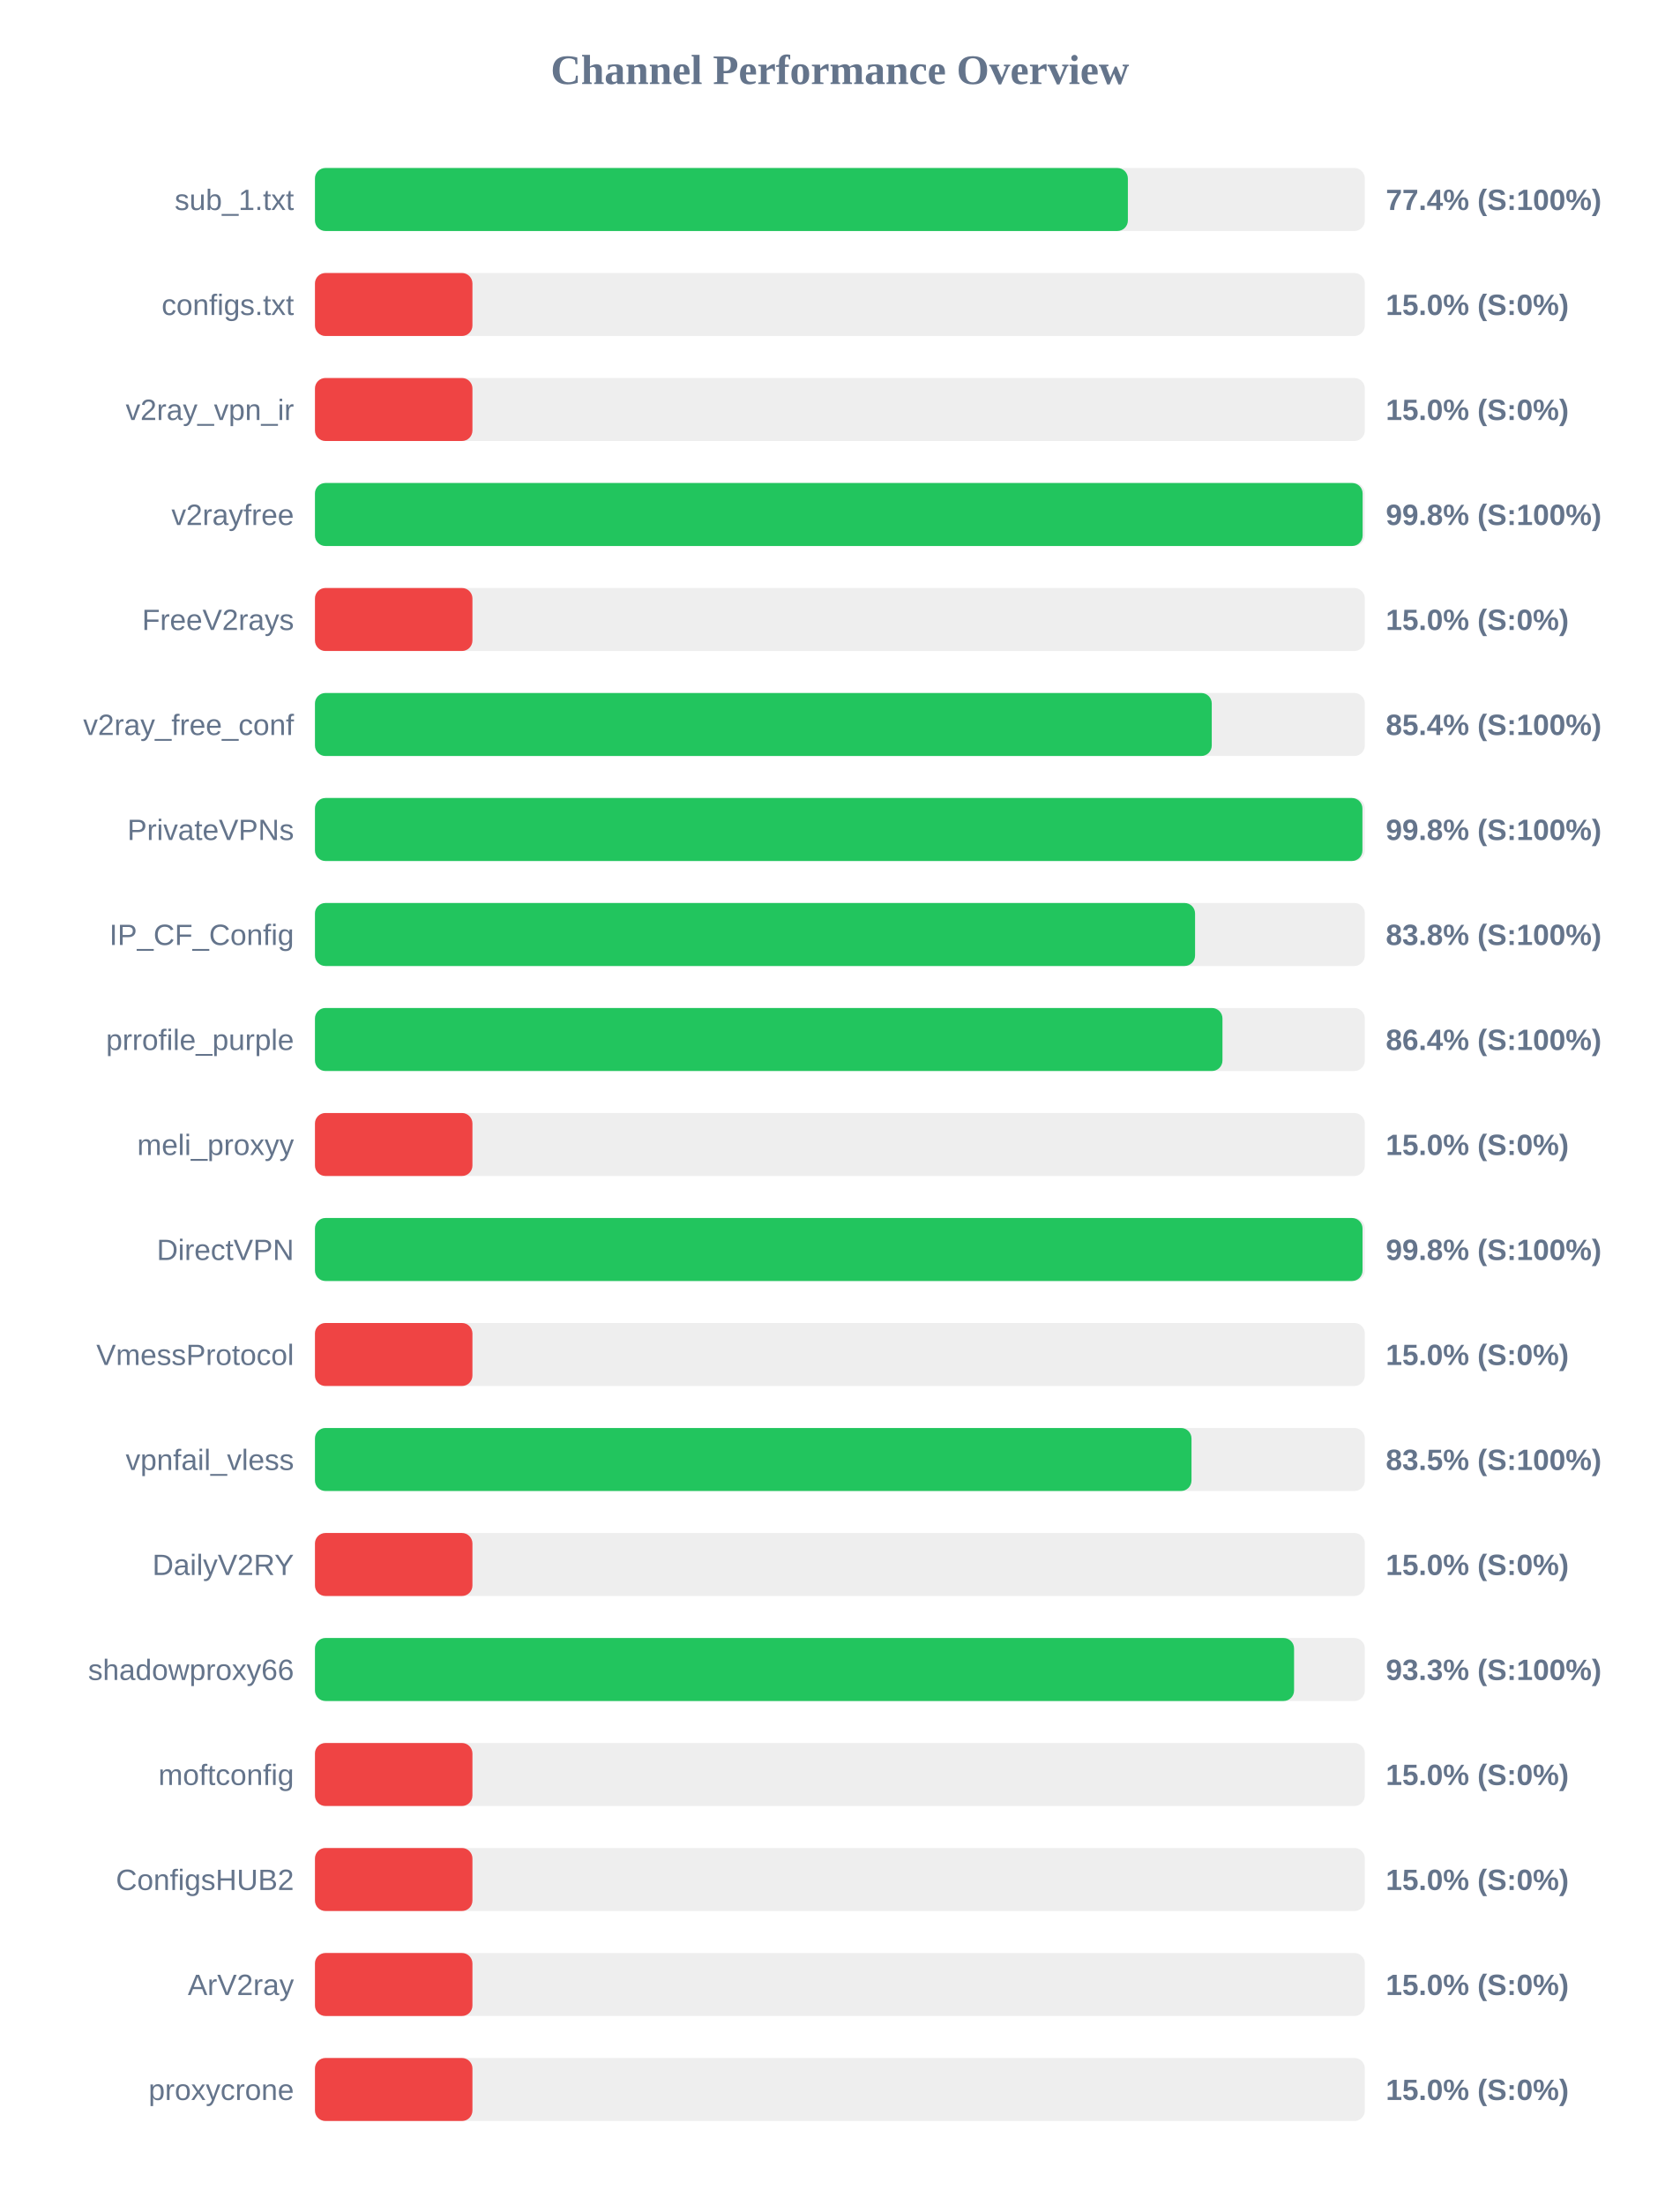
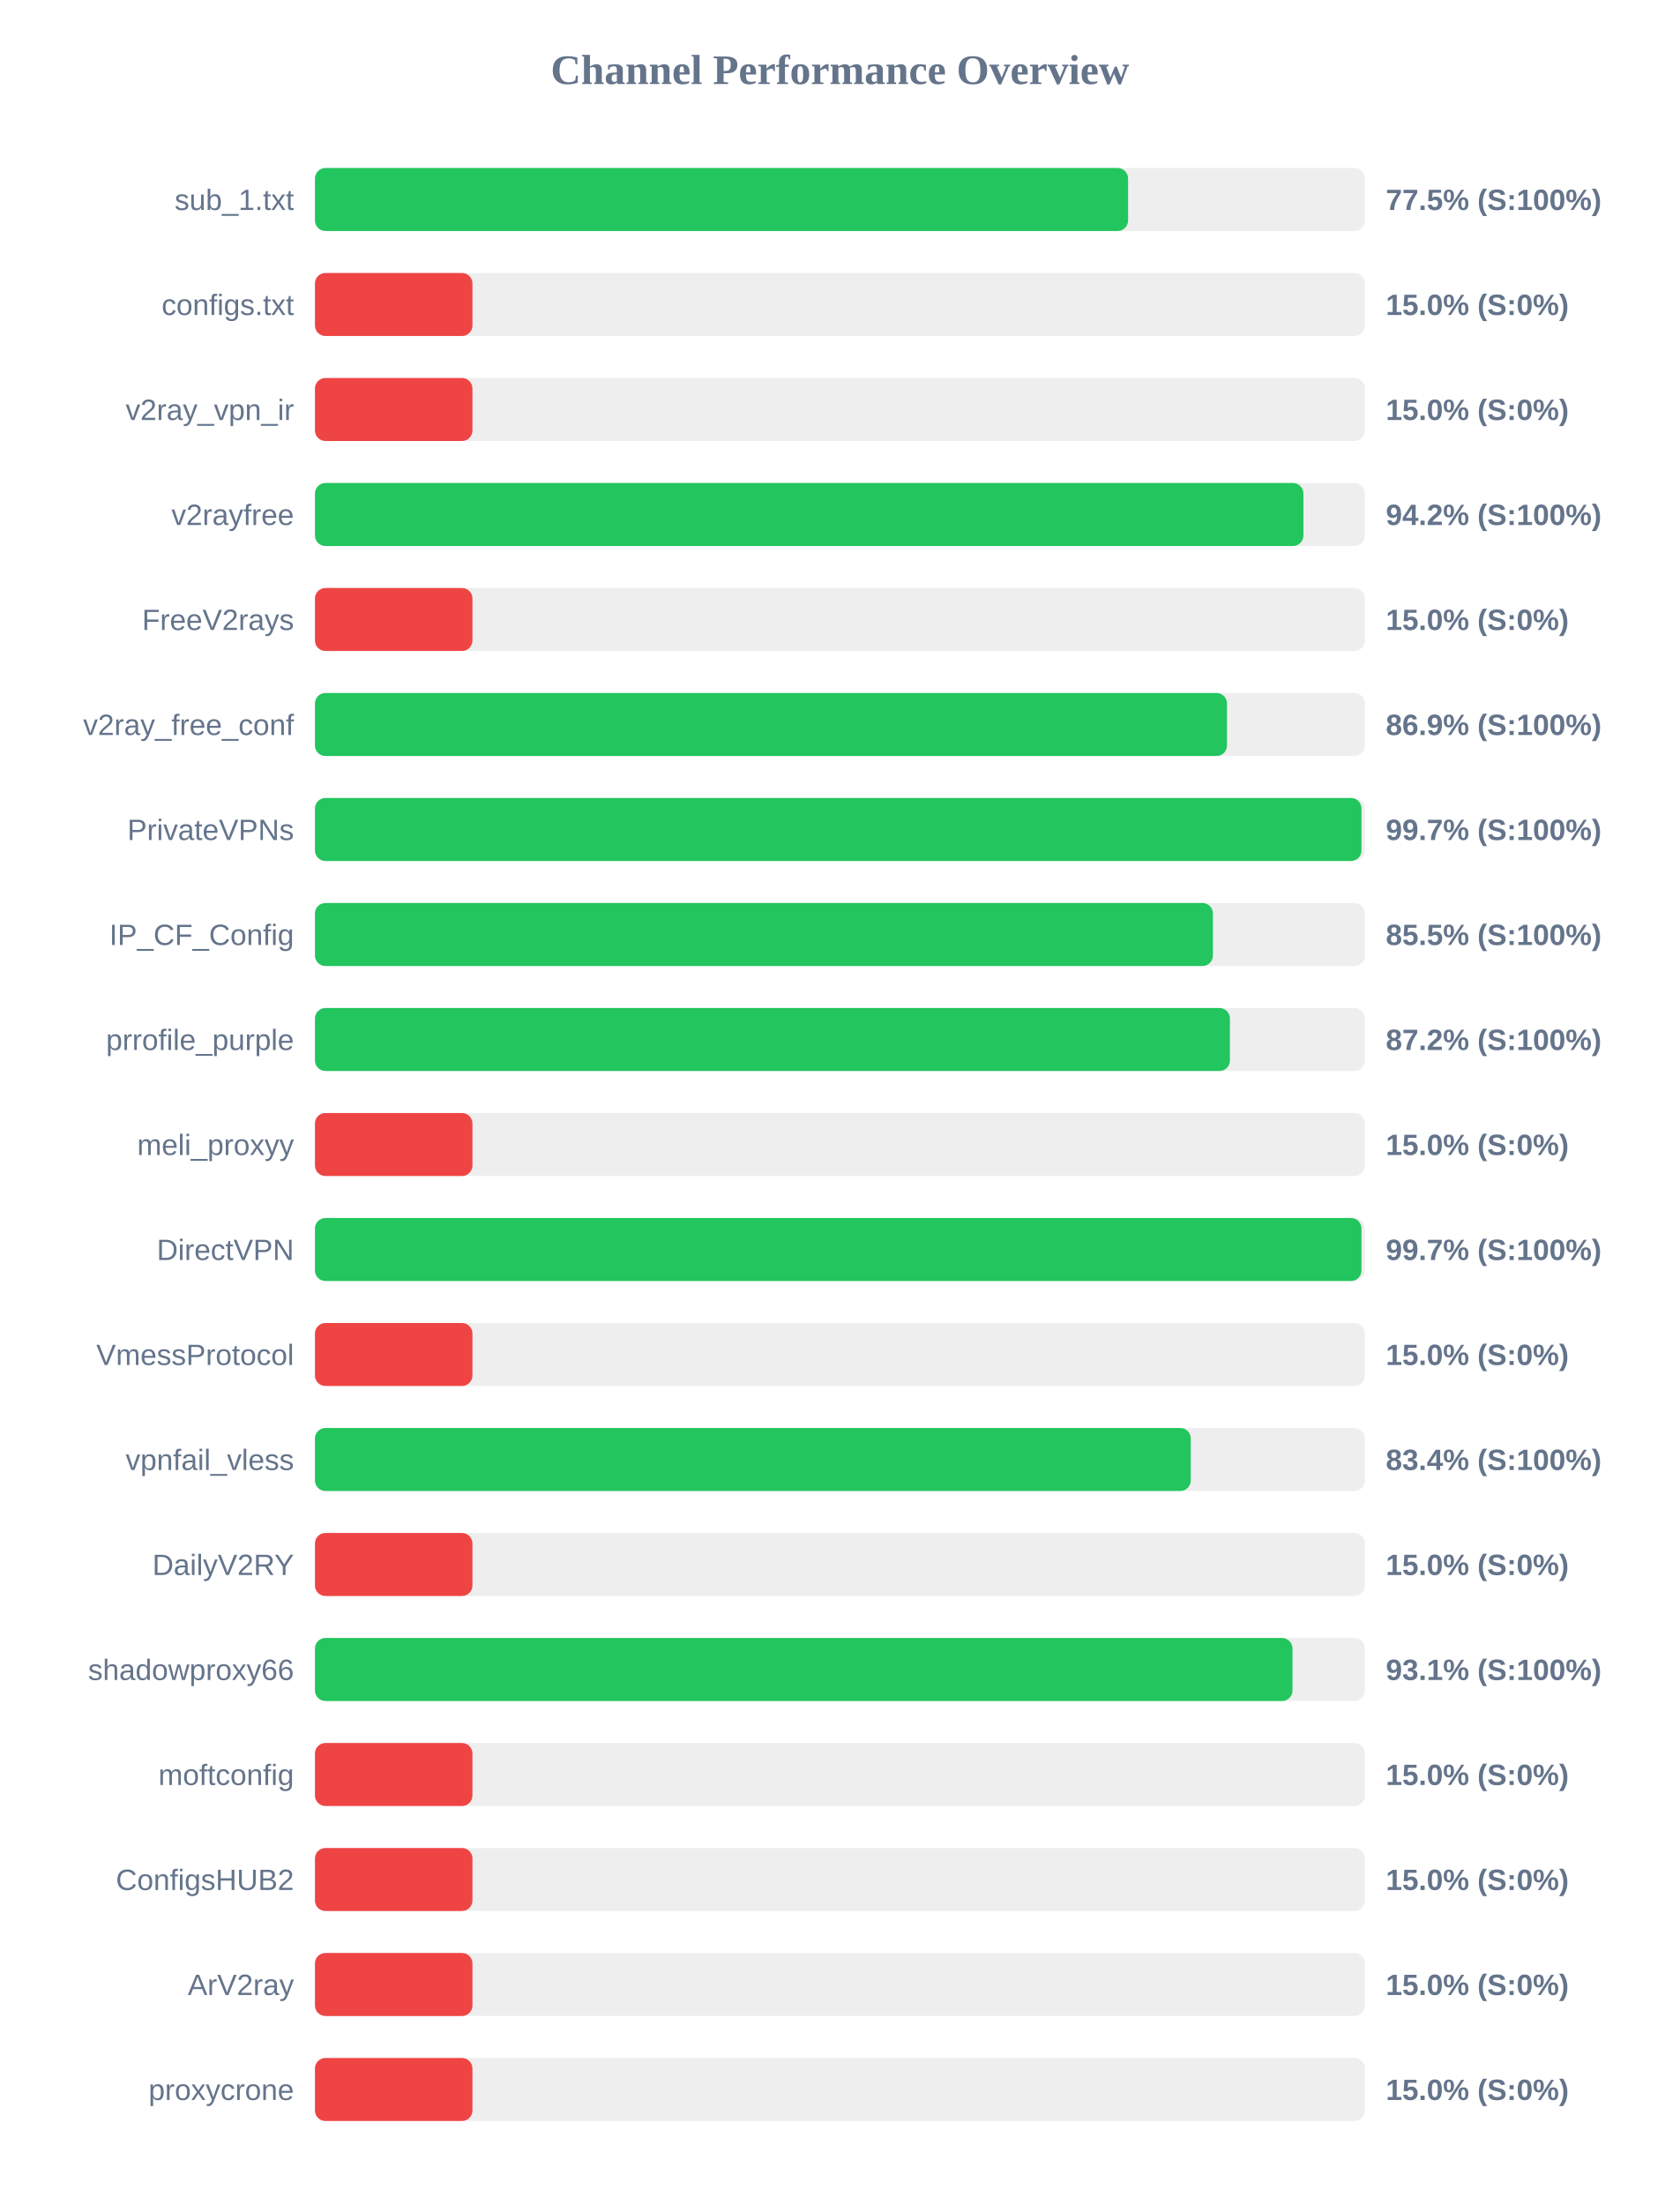
<svg xmlns="http://www.w3.org/2000/svg" width="800" height="1050" version="1.1">
  <style>
        .row { font: 14px Arial; fill: #64748b; }
        .score { font: bold 14px Arial; fill: #64748b; }
    </style>
  <text x="400" y="40" text-anchor="middle" font-size="20px" font-weight="bold" fill="#64748b">Channel Performance Overview</text>
  <rect x="150" y="80" width="500" height="30" fill="#eee" rx="5" />
-   <rect x="150" y="80" width="387.15" height="30" fill="#22c55e" rx="5" />
+   <rect x="150" y="80" width="387.25" height="30" fill="#22c55e" rx="5" />
  <text x="140" y="100" text-anchor="end" class="row">sub_1.txt</text>
-   <text x="660" y="100" text-anchor="start" class="score">77.4% (S:100%)</text>
+   <text x="660" y="100" text-anchor="start" class="score">77.5% (S:100%)</text>
  <rect x="150" y="130" width="500" height="30" fill="#eee" rx="5" />
  <rect x="150" y="130" width="75.0" height="30" fill="#ef4444" rx="5" />
  <text x="140" y="150" text-anchor="end" class="row">configs.txt</text>
  <text x="660" y="150" text-anchor="start" class="score">15.0% (S:0%)</text>
  <rect x="150" y="180" width="500" height="30" fill="#eee" rx="5" />
  <rect x="150" y="180" width="75.0" height="30" fill="#ef4444" rx="5" />
  <text x="140" y="200" text-anchor="end" class="row">v2ray_vpn_ir</text>
  <text x="660" y="200" text-anchor="start" class="score">15.0% (S:0%)</text>
  <rect x="150" y="230" width="500" height="30" fill="#eee" rx="5" />
-   <rect x="150" y="230" width="498.95" height="30" fill="#22c55e" rx="5" />
+   <rect x="150" y="230" width="470.75" height="30" fill="#22c55e" rx="5" />
  <text x="140" y="250" text-anchor="end" class="row">v2rayfree</text>
-   <text x="660" y="250" text-anchor="start" class="score">99.8% (S:100%)</text>
+   <text x="660" y="250" text-anchor="start" class="score">94.2% (S:100%)</text>
  <rect x="150" y="280" width="500" height="30" fill="#eee" rx="5" />
  <rect x="150" y="280" width="75.0" height="30" fill="#ef4444" rx="5" />
  <text x="140" y="300" text-anchor="end" class="row">FreeV2rays</text>
  <text x="660" y="300" text-anchor="start" class="score">15.0% (S:0%)</text>
  <rect x="150" y="330" width="500" height="30" fill="#eee" rx="5" />
-   <rect x="150" y="330" width="427.1" height="30" fill="#22c55e" rx="5" />
+   <rect x="150" y="330" width="434.35" height="30" fill="#22c55e" rx="5" />
  <text x="140" y="350" text-anchor="end" class="row">v2ray_free_conf</text>
-   <text x="660" y="350" text-anchor="start" class="score">85.4% (S:100%)</text>
+   <text x="660" y="350" text-anchor="start" class="score">86.9% (S:100%)</text>
  <rect x="150" y="380" width="500" height="30" fill="#eee" rx="5" />
-   <rect x="150" y="380" width="498.85" height="30" fill="#22c55e" rx="5" />
+   <rect x="150" y="380" width="498.4" height="30" fill="#22c55e" rx="5" />
  <text x="140" y="400" text-anchor="end" class="row">PrivateVPNs</text>
-   <text x="660" y="400" text-anchor="start" class="score">99.8% (S:100%)</text>
+   <text x="660" y="400" text-anchor="start" class="score">99.7% (S:100%)</text>
  <rect x="150" y="430" width="500" height="30" fill="#eee" rx="5" />
-   <rect x="150" y="430" width="419.15" height="30" fill="#22c55e" rx="5" />
+   <rect x="150" y="430" width="427.65" height="30" fill="#22c55e" rx="5" />
  <text x="140" y="450" text-anchor="end" class="row">IP_CF_Config</text>
-   <text x="660" y="450" text-anchor="start" class="score">83.8% (S:100%)</text>
+   <text x="660" y="450" text-anchor="start" class="score">85.5% (S:100%)</text>
  <rect x="150" y="480" width="500" height="30" fill="#eee" rx="5" />
-   <rect x="150" y="480" width="432.2" height="30" fill="#22c55e" rx="5" />
+   <rect x="150" y="480" width="435.75" height="30" fill="#22c55e" rx="5" />
  <text x="140" y="500" text-anchor="end" class="row">prrofile_purple</text>
-   <text x="660" y="500" text-anchor="start" class="score">86.4% (S:100%)</text>
+   <text x="660" y="500" text-anchor="start" class="score">87.2% (S:100%)</text>
  <rect x="150" y="530" width="500" height="30" fill="#eee" rx="5" />
  <rect x="150" y="530" width="75.0" height="30" fill="#ef4444" rx="5" />
  <text x="140" y="550" text-anchor="end" class="row">meli_proxyy</text>
  <text x="660" y="550" text-anchor="start" class="score">15.0% (S:0%)</text>
  <rect x="150" y="580" width="500" height="30" fill="#eee" rx="5" />
-   <rect x="150" y="580" width="498.9" height="30" fill="#22c55e" rx="5" />
+   <rect x="150" y="580" width="498.4" height="30" fill="#22c55e" rx="5" />
  <text x="140" y="600" text-anchor="end" class="row">DirectVPN</text>
-   <text x="660" y="600" text-anchor="start" class="score">99.8% (S:100%)</text>
+   <text x="660" y="600" text-anchor="start" class="score">99.7% (S:100%)</text>
  <rect x="150" y="630" width="500" height="30" fill="#eee" rx="5" />
  <rect x="150" y="630" width="75.0" height="30" fill="#ef4444" rx="5" />
  <text x="140" y="650" text-anchor="end" class="row">VmessProtocol</text>
  <text x="660" y="650" text-anchor="start" class="score">15.0% (S:0%)</text>
  <rect x="150" y="680" width="500" height="30" fill="#eee" rx="5" />
-   <rect x="150" y="680" width="417.45" height="30" fill="#22c55e" rx="5" />
+   <rect x="150" y="680" width="417.1" height="30" fill="#22c55e" rx="5" />
  <text x="140" y="700" text-anchor="end" class="row">vpnfail_vless</text>
-   <text x="660" y="700" text-anchor="start" class="score">83.5% (S:100%)</text>
+   <text x="660" y="700" text-anchor="start" class="score">83.4% (S:100%)</text>
  <rect x="150" y="730" width="500" height="30" fill="#eee" rx="5" />
  <rect x="150" y="730" width="75.0" height="30" fill="#ef4444" rx="5" />
  <text x="140" y="750" text-anchor="end" class="row">DailyV2RY</text>
  <text x="660" y="750" text-anchor="start" class="score">15.0% (S:0%)</text>
  <rect x="150" y="780" width="500" height="30" fill="#eee" rx="5" />
-   <rect x="150" y="780" width="466.3" height="30" fill="#22c55e" rx="5" />
+   <rect x="150" y="780" width="465.55" height="30" fill="#22c55e" rx="5" />
  <text x="140" y="800" text-anchor="end" class="row">shadowproxy66</text>
-   <text x="660" y="800" text-anchor="start" class="score">93.3% (S:100%)</text>
+   <text x="660" y="800" text-anchor="start" class="score">93.1% (S:100%)</text>
  <rect x="150" y="830" width="500" height="30" fill="#eee" rx="5" />
  <rect x="150" y="830" width="75.0" height="30" fill="#ef4444" rx="5" />
  <text x="140" y="850" text-anchor="end" class="row">moftconfig</text>
  <text x="660" y="850" text-anchor="start" class="score">15.0% (S:0%)</text>
  <rect x="150" y="880" width="500" height="30" fill="#eee" rx="5" />
  <rect x="150" y="880" width="75.0" height="30" fill="#ef4444" rx="5" />
  <text x="140" y="900" text-anchor="end" class="row">ConfigsHUB2</text>
  <text x="660" y="900" text-anchor="start" class="score">15.0% (S:0%)</text>
  <rect x="150" y="930" width="500" height="30" fill="#eee" rx="5" />
  <rect x="150" y="930" width="75.0" height="30" fill="#ef4444" rx="5" />
  <text x="140" y="950" text-anchor="end" class="row">ArV2ray</text>
  <text x="660" y="950" text-anchor="start" class="score">15.0% (S:0%)</text>
  <rect x="150" y="980" width="500" height="30" fill="#eee" rx="5" />
  <rect x="150" y="980" width="75.0" height="30" fill="#ef4444" rx="5" />
  <text x="140" y="1000" text-anchor="end" class="row">proxycrone</text>
  <text x="660" y="1000" text-anchor="start" class="score">15.0% (S:0%)</text>
</svg>
